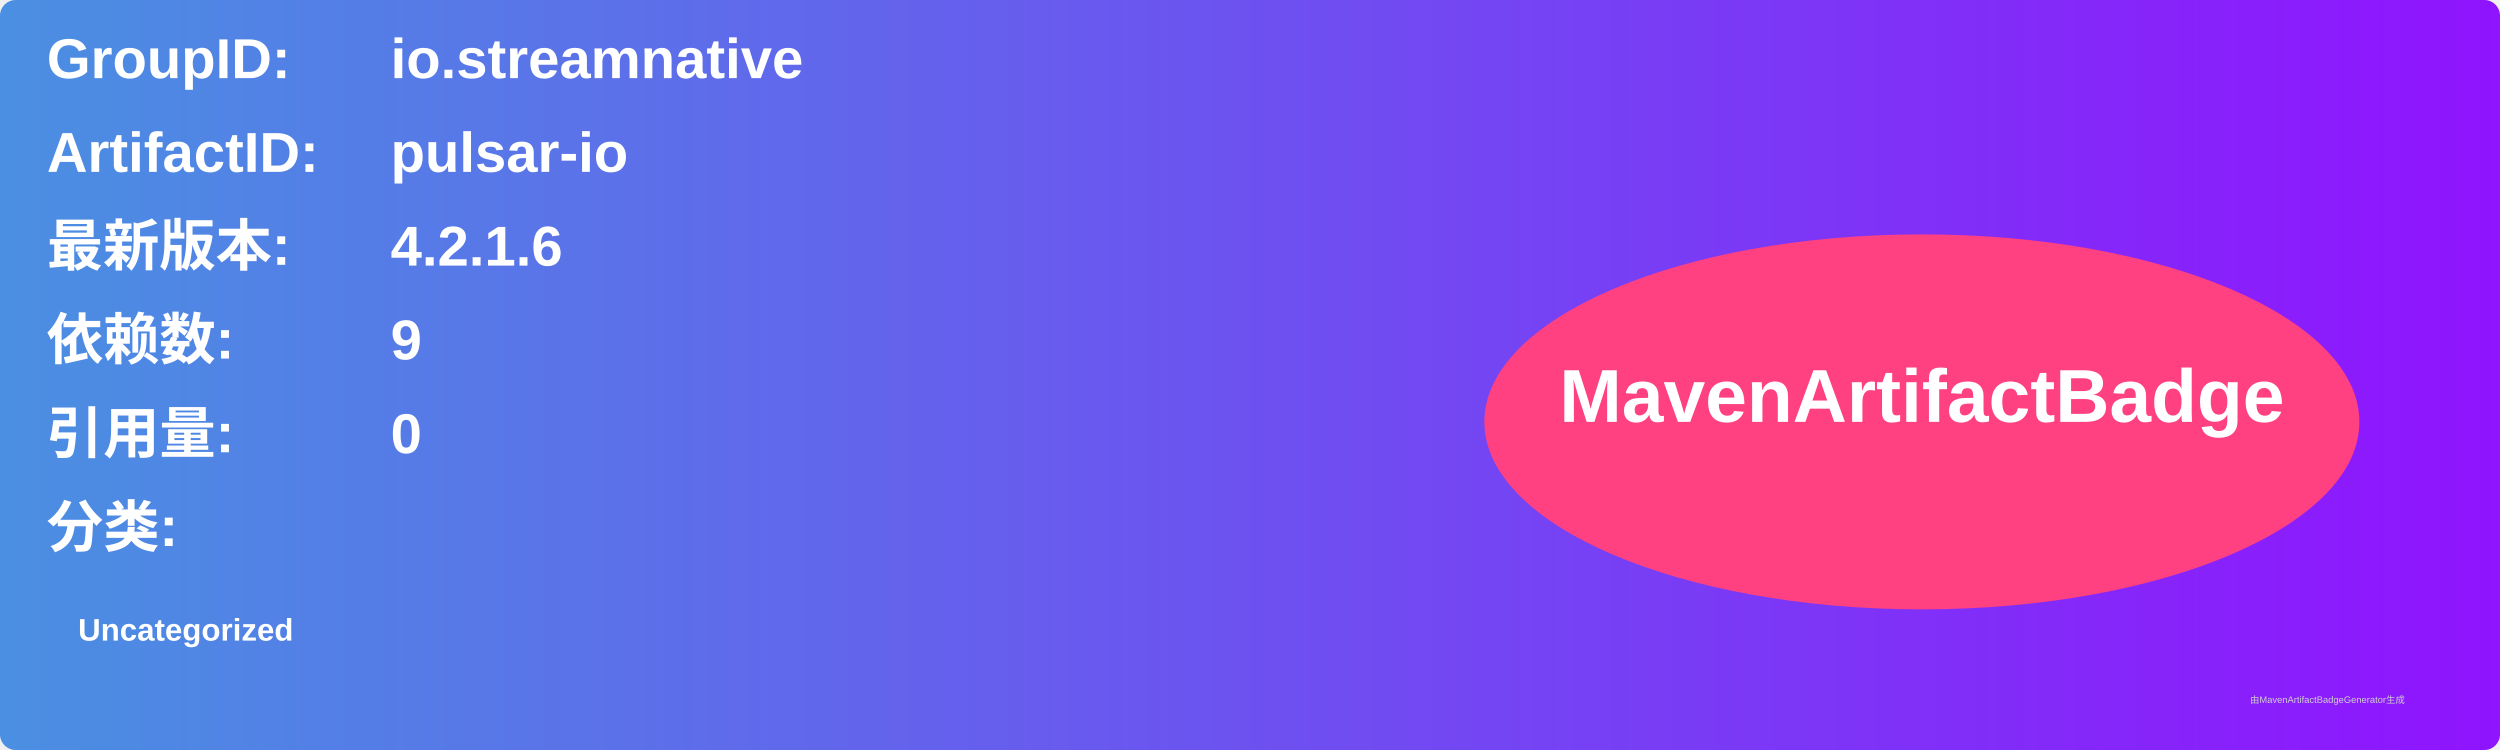
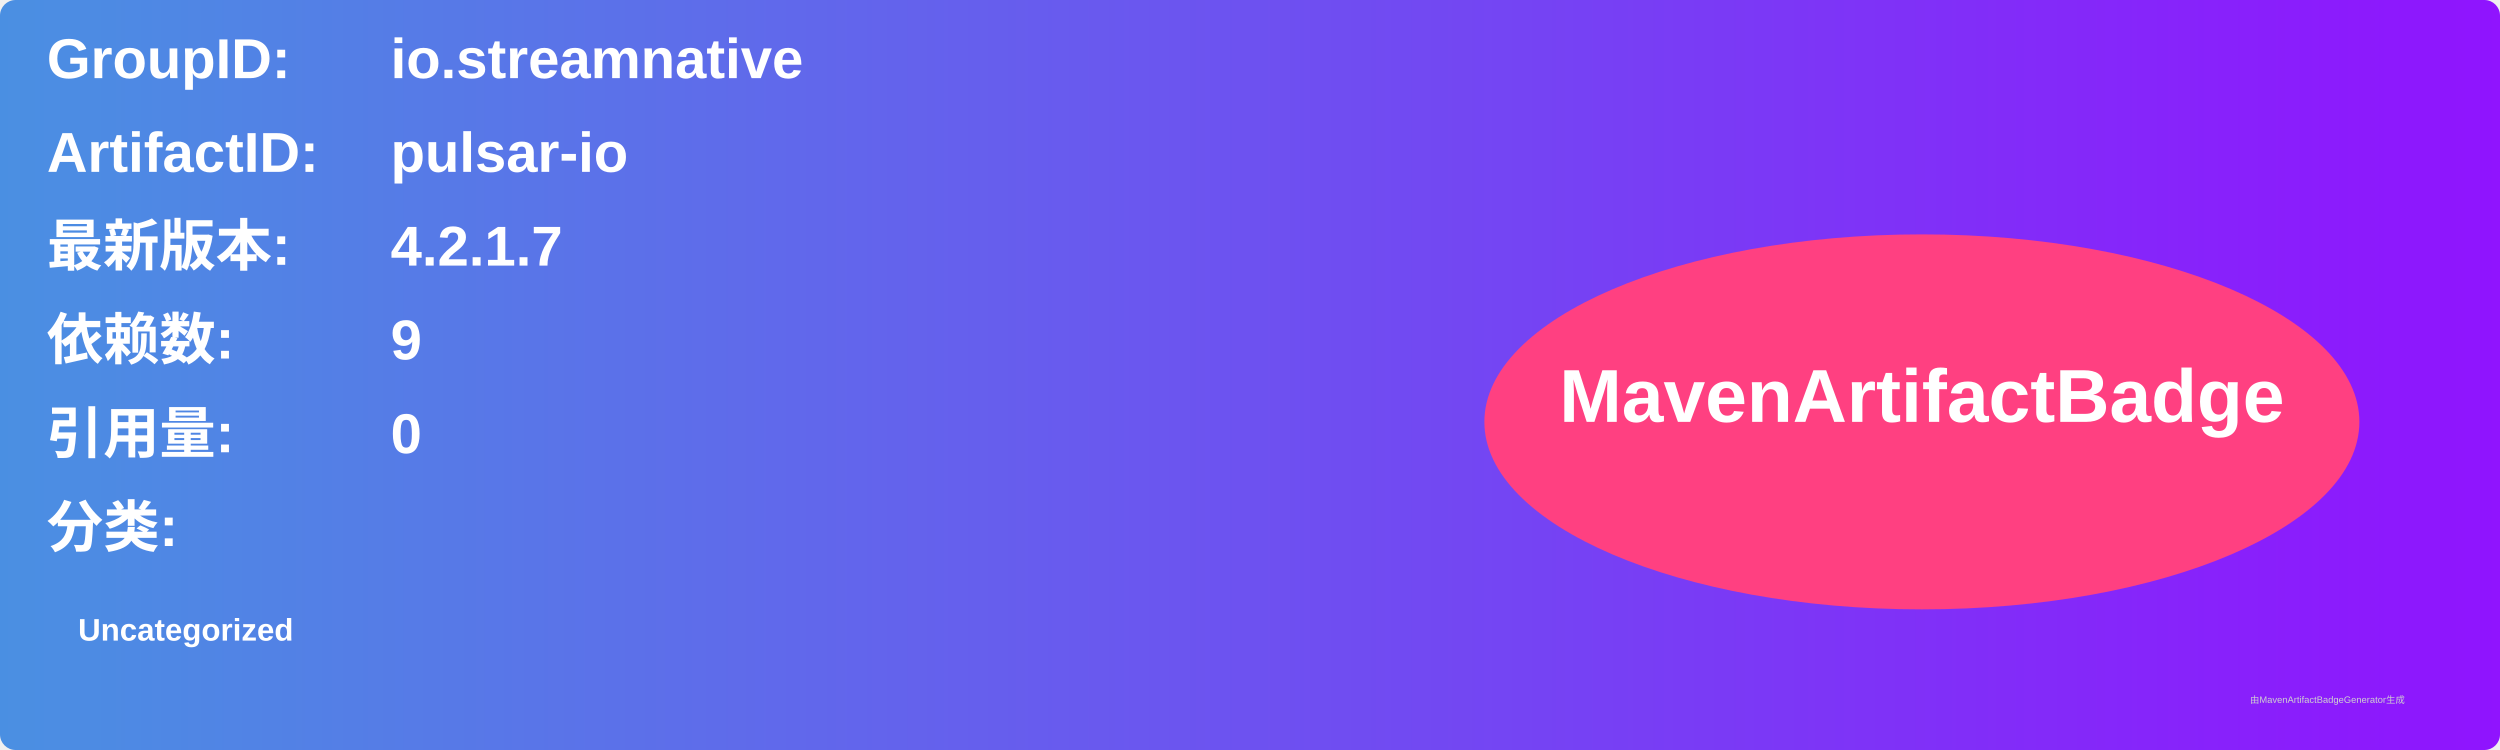
<svg xmlns="http://www.w3.org/2000/svg" width="800" height="240" viewBox="0 0 800 240">
  <linearGradient id="grad" x1="0%" y1="0%" x2="100%" y2="0%">
    <stop offset="0%" stop-color="#4a90e2" />
    <stop offset="100%" stop-color="#9013fe" />
  </linearGradient>
  <rect width="100%" height="100%" rx="5" ry="5" fill="url(#grad)" />
  <g transform="translate(15, 15)">
    <text x="0" y="10" font-family="Arial" font-size="18" fill="white" font-weight="bold" width="260">GroupID:</text>
    <text x="110" y="10" font-family="Arial" font-size="18" fill="white" font-weight="bold" width="460">io.streamnative</text>
    <text x="0" y="40" font-family="Arial" font-size="18" fill="white" font-weight="bold" width="260">ArtifactID:</text>
    <text x="110" y="40" font-family="Arial" font-size="18" fill="white" font-weight="bold" width="460">pulsar-io</text>
    <text x="0" y="70" font-family="Arial" font-size="18" fill="white" font-weight="bold">最新版本:</text>
    <text x="110" y="70" font-family="Arial" font-size="18" fill="white" font-weight="bold">
-       <tspan font-weight="bold">4.2.1.6</tspan>
+       <tspan font-weight="bold">4.2.1.7</tspan>
    </text>
    <text x="0" y="100" font-family="Arial" font-size="18" fill="white" font-weight="bold">依赖数: </text>
    <text x="110" y="100" font-family="Arial" font-size="18" fill="white">
      <tspan font-weight="bold">9</tspan>
    </text>
    <text x="0" y="130" font-family="Arial" font-size="18" fill="white" font-weight="bold">引用量: </text>
    <text x="110" y="130" font-family="Arial" font-size="18" fill="white">
      <tspan font-weight="bold">0</tspan>
    </text>
    <text x="0" y="160" font-family="Arial" font-size="18" fill="white" font-weight="bold">分类:</text>
    <text x="10" y="190" font-family="Arial" font-size="10" fill="white">
      <tspan font-weight="bold">Uncategorized</tspan>
    </text>
    <ellipse cx="600" cy="120" rx="140" ry="60" fill="#ff4081" />
    <text x="600" y="120" text-anchor="middle" font-family="Arial" font-size="24" fill="white" font-weight="bold">MavenArtifactBadge</text>
  </g>
  <text x="720" y="225" font-family="Arial" font-size="3" fill="#d0d0d0">由MavenArtifactBadgeGenerator生成</text>
</svg>
